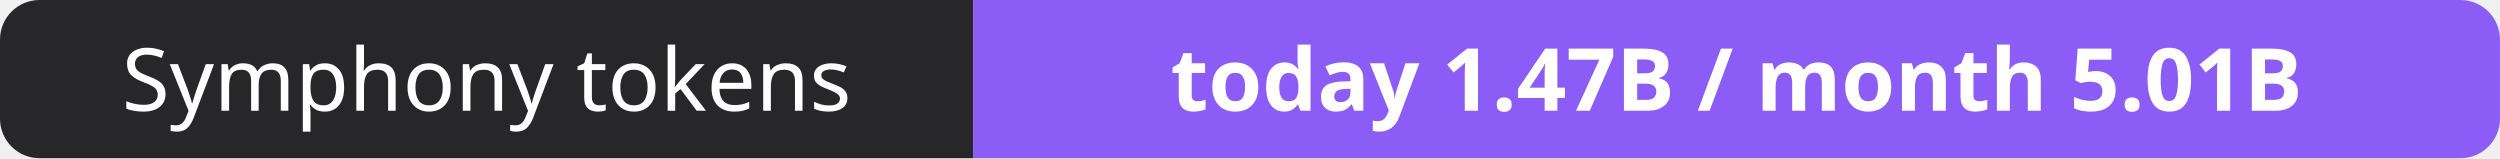
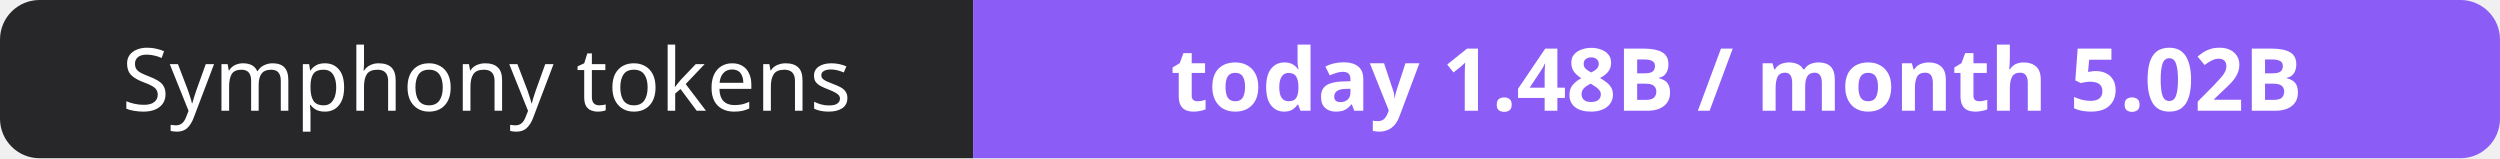
- <svg xmlns="http://www.w3.org/2000/svg" width="316" height="20" role="img" aria-label="Symphony tokens: today 1.47B / month 5.01B">
+ <svg xmlns="http://www.w3.org/2000/svg" width="316" height="20" role="img" aria-label="Symphony tokens: today 1.48B / month 5.02B">
  <clipPath id="r">
    <rect width="316" height="20" rx="5" fill="#fff" />
  </clipPath>
  <g clip-path="url(#r)">
    <rect width="123" height="20" fill="#27272a" />
    <rect x="123" width="193" height="20" fill="#8b5cf6" />
  </g>
  <g fill="#fff" text-anchor="middle" font-family="Verdana,Geneva,sans-serif" font-size="11">
    <text x="61.5" y="14">Symphony tokens</text>
-     <text x="219.5" y="14" font-weight="700">today 1.47B / month 5.01B</text>
+     <text x="219.5" y="14" font-weight="700">today 1.48B / month 5.02B</text>
  </g>
</svg>
